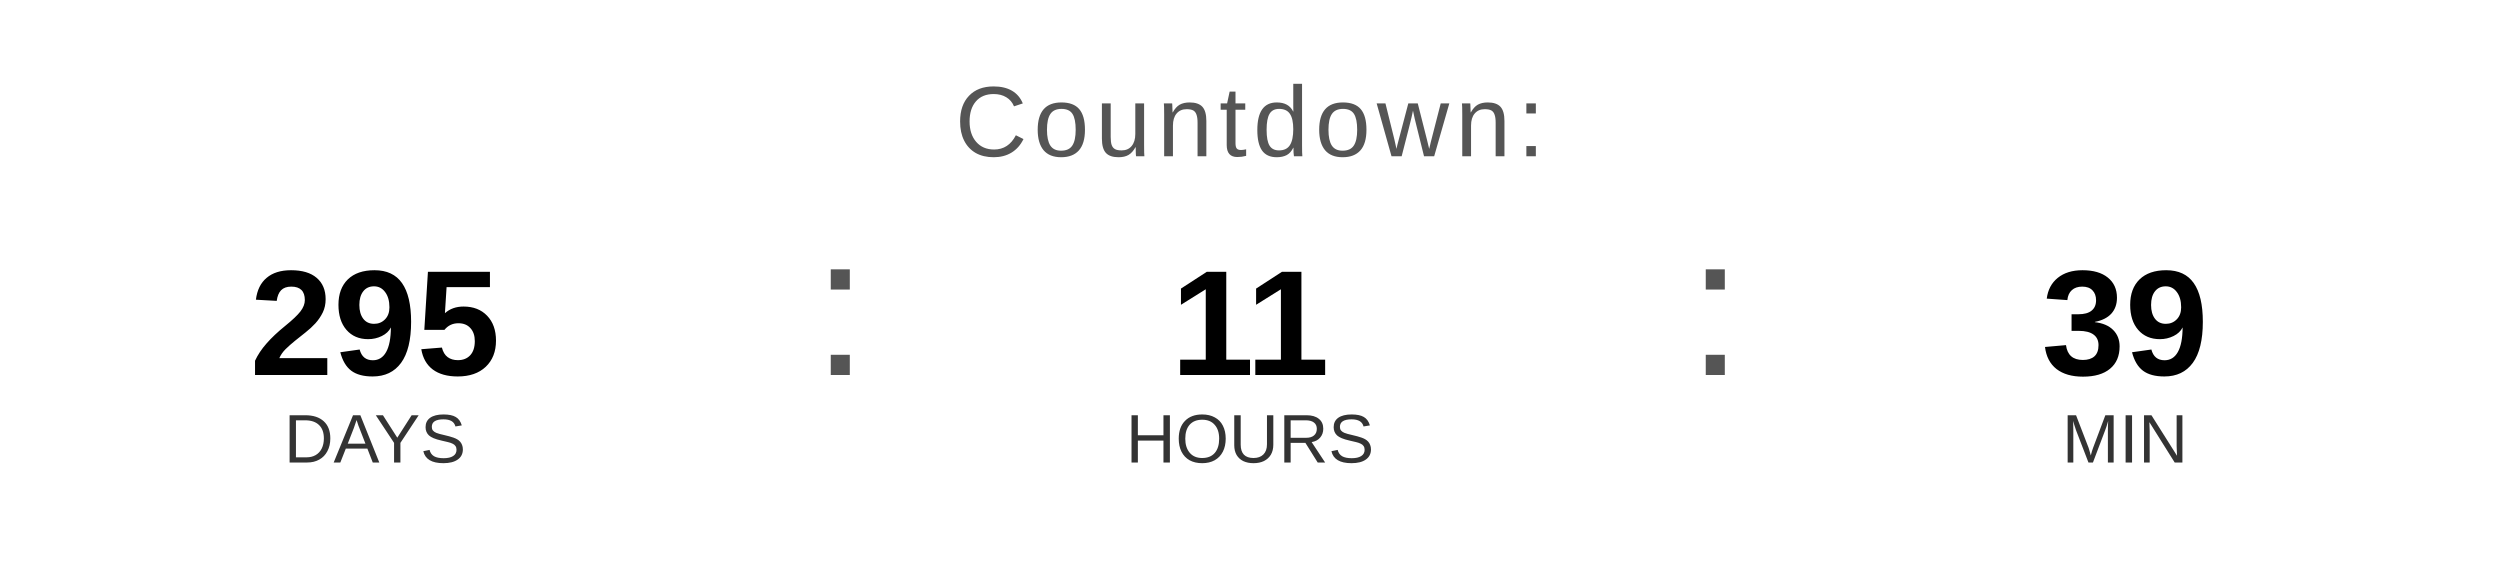
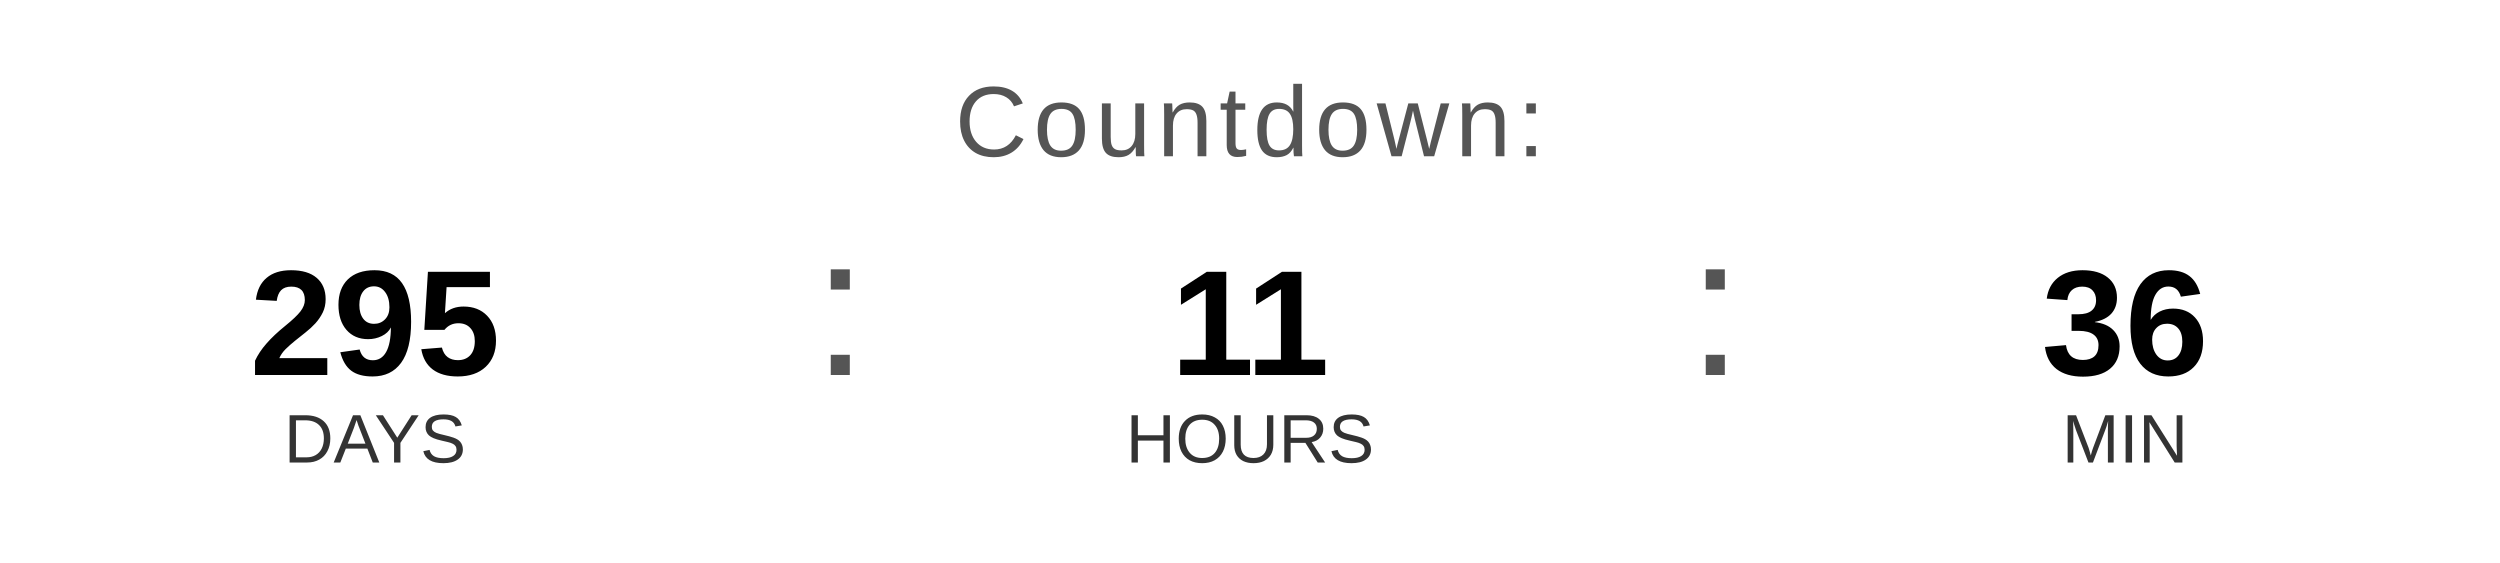
<svg xmlns="http://www.w3.org/2000/svg" width="400" height="90" viewBox="0 0 400 90">
  <text x="200" y="25" font-family="Arial, Helvetica, sans-serif" font-size="16" fill="#555555" text-anchor="middle" letter-spacing="1">
    Countdown:
  </text>
  <text x="60" y="60" font-family="Arial, Helvetica, sans-serif" font-size="24" font-weight="bold" fill="#000000" text-anchor="middle">295</text>
  <text x="60" y="74" font-family="Arial, Helvetica, sans-serif" font-size="11" fill="#333333" text-anchor="middle">DAYS</text>
  <text x="130" y="60" font-family="Arial, sans-serif" font-size="32" fill="#555555">:</text>
  <text x="200" y="60" font-family="Arial, Helvetica, sans-serif" font-size="24" font-weight="bold" fill="#000000" text-anchor="middle">11</text>
  <text x="200" y="74" font-family="Arial, Helvetica, sans-serif" font-size="11" fill="#333333" text-anchor="middle">HOURS</text>
  <text x="270" y="60" font-family="Arial, sans-serif" font-size="32" fill="#555555">:</text>
-   <text x="340" y="60" font-family="Arial, Helvetica, sans-serif" font-size="24" font-weight="bold" fill="#000000" text-anchor="middle">39</text>
+   <text x="340" y="60" font-family="Arial, Helvetica, sans-serif" font-size="24" font-weight="bold" fill="#000000" text-anchor="middle">36</text>
  <text x="340" y="74" font-family="Arial, Helvetica, sans-serif" font-size="11" fill="#333333" text-anchor="middle">MIN</text>
</svg>
